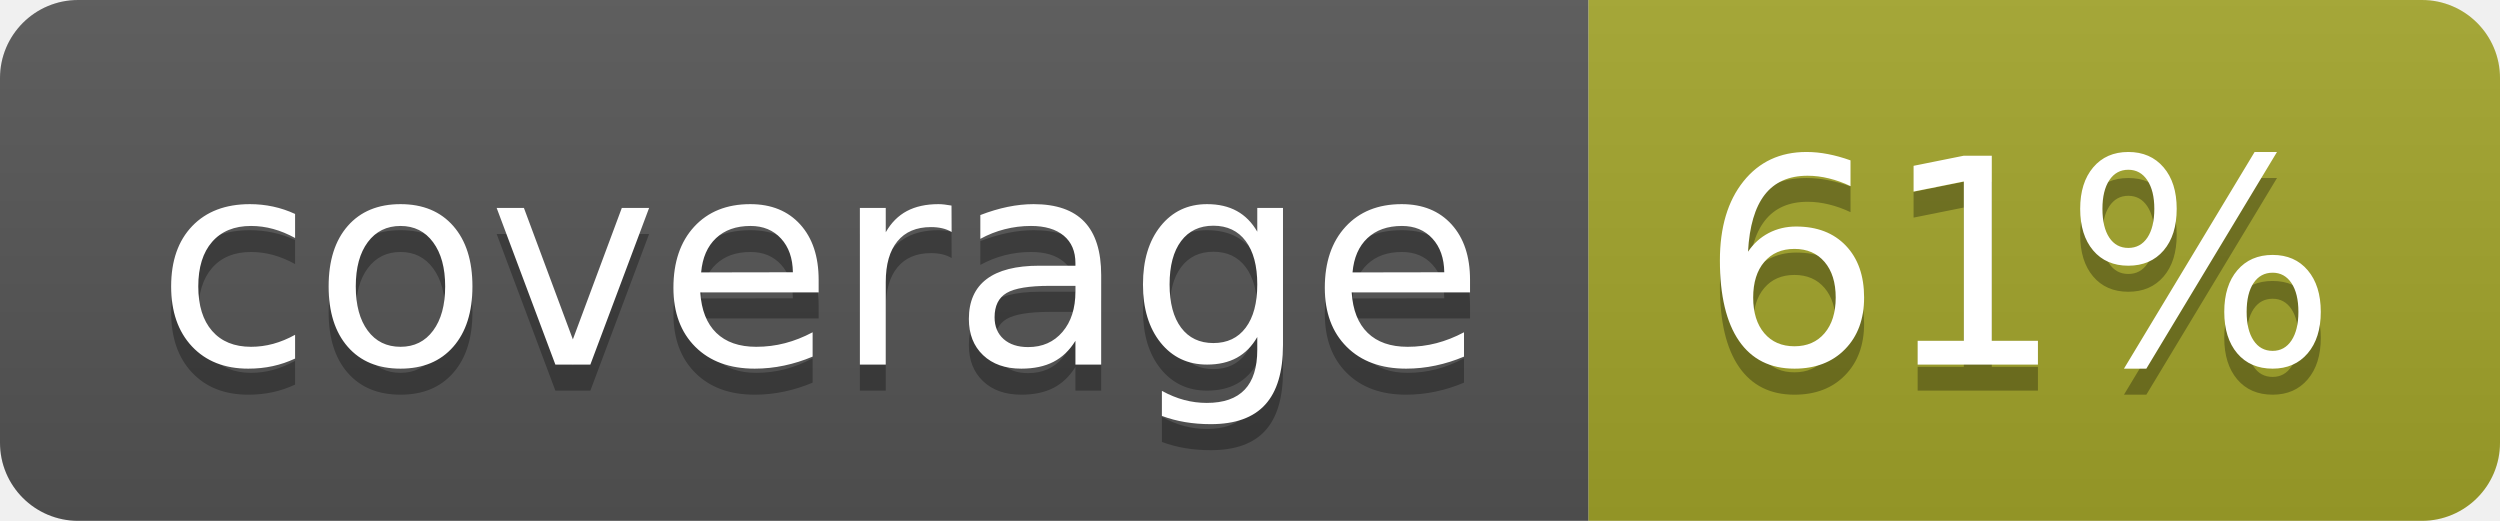
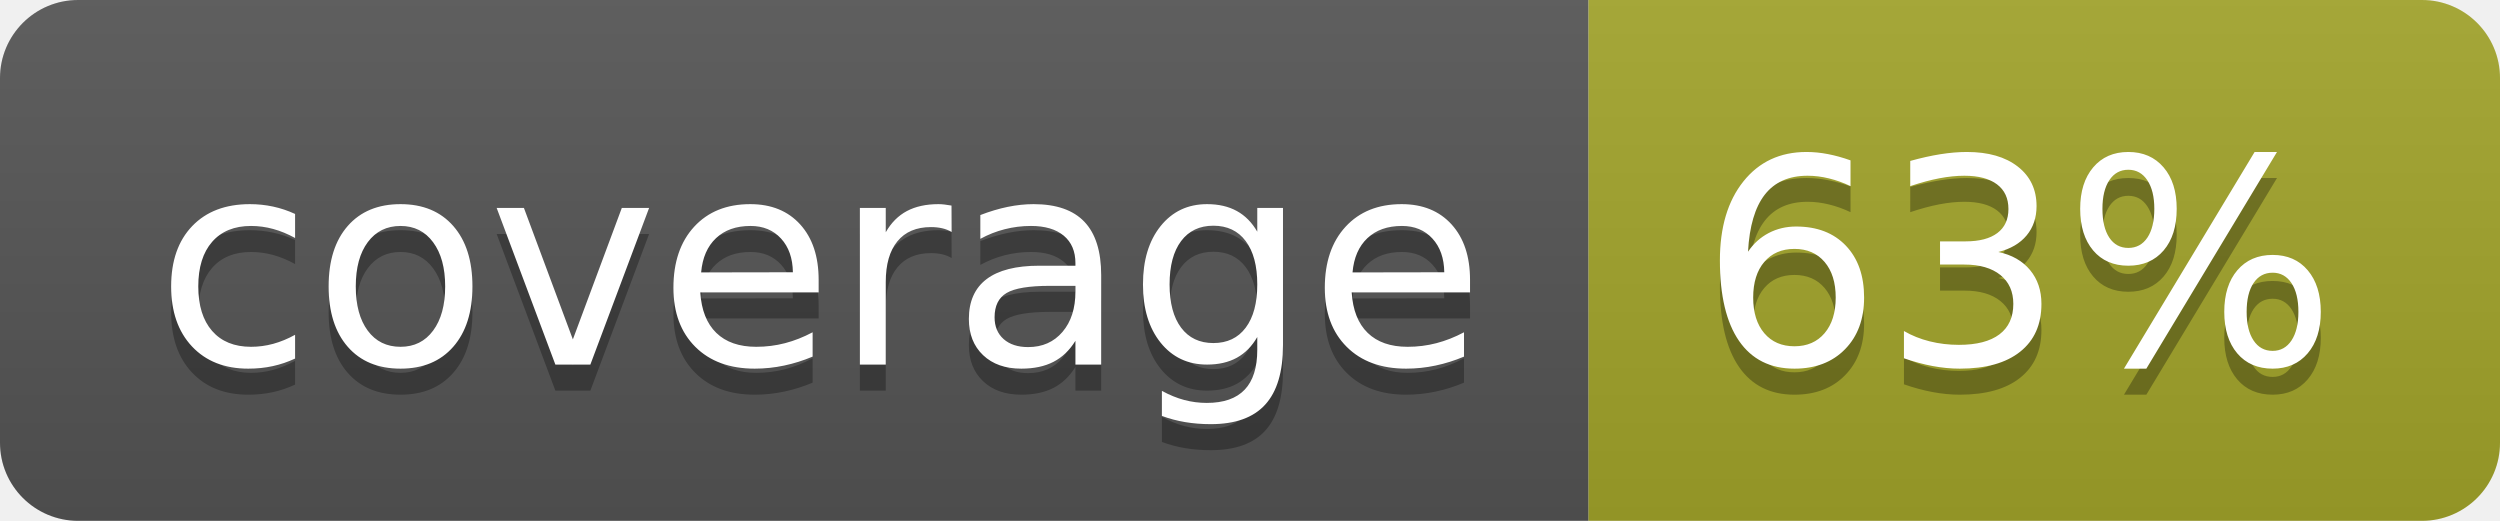
<svg xmlns="http://www.w3.org/2000/svg" width="96" height="20">
  <linearGradient id="b" x2="0" y2="100%">
    <stop offset="0" stop-color="#bbb" stop-opacity=".1" />
    <stop offset="1" stop-opacity=".1" />
  </linearGradient>
  <clipPath id="a">
    <rect width="96" height="20" rx="3" fill="#fff" />
  </clipPath>
  <g clip-path="url(#a)">
    <path fill="#555" d="M0 0h61v20H0z" />
    <path fill="#A3A52A" d="M61 0h35v20H61z" />
    <path fill="url(#b)" d="M0 0h96v20H0z" />
  </g>
  <g fill="#fff" text-anchor="middle" font-family="DejaVu Sans,Verdana,Geneva,sans-serif" font-size="110">
    <text x="315" y="150" fill="#010101" fill-opacity=".3" transform="scale(.1)" textLength="510">coverage</text>
    <text x="315" y="140" transform="scale(.1)" textLength="510">coverage</text>
-     <text x="775" y="150" fill="#010101" fill-opacity=".3" transform="scale(.1)" textLength="250">61%</text>
-     <text x="775" y="140" transform="scale(.1)" textLength="250">61%</text>
+     <text x="775" y="150" fill="#010101" fill-opacity=".3" transform="scale(.1)" textLength="250">63%</text>
+     <text x="775" y="140" transform="scale(.1)" textLength="250">63%</text>
  </g>
</svg>
